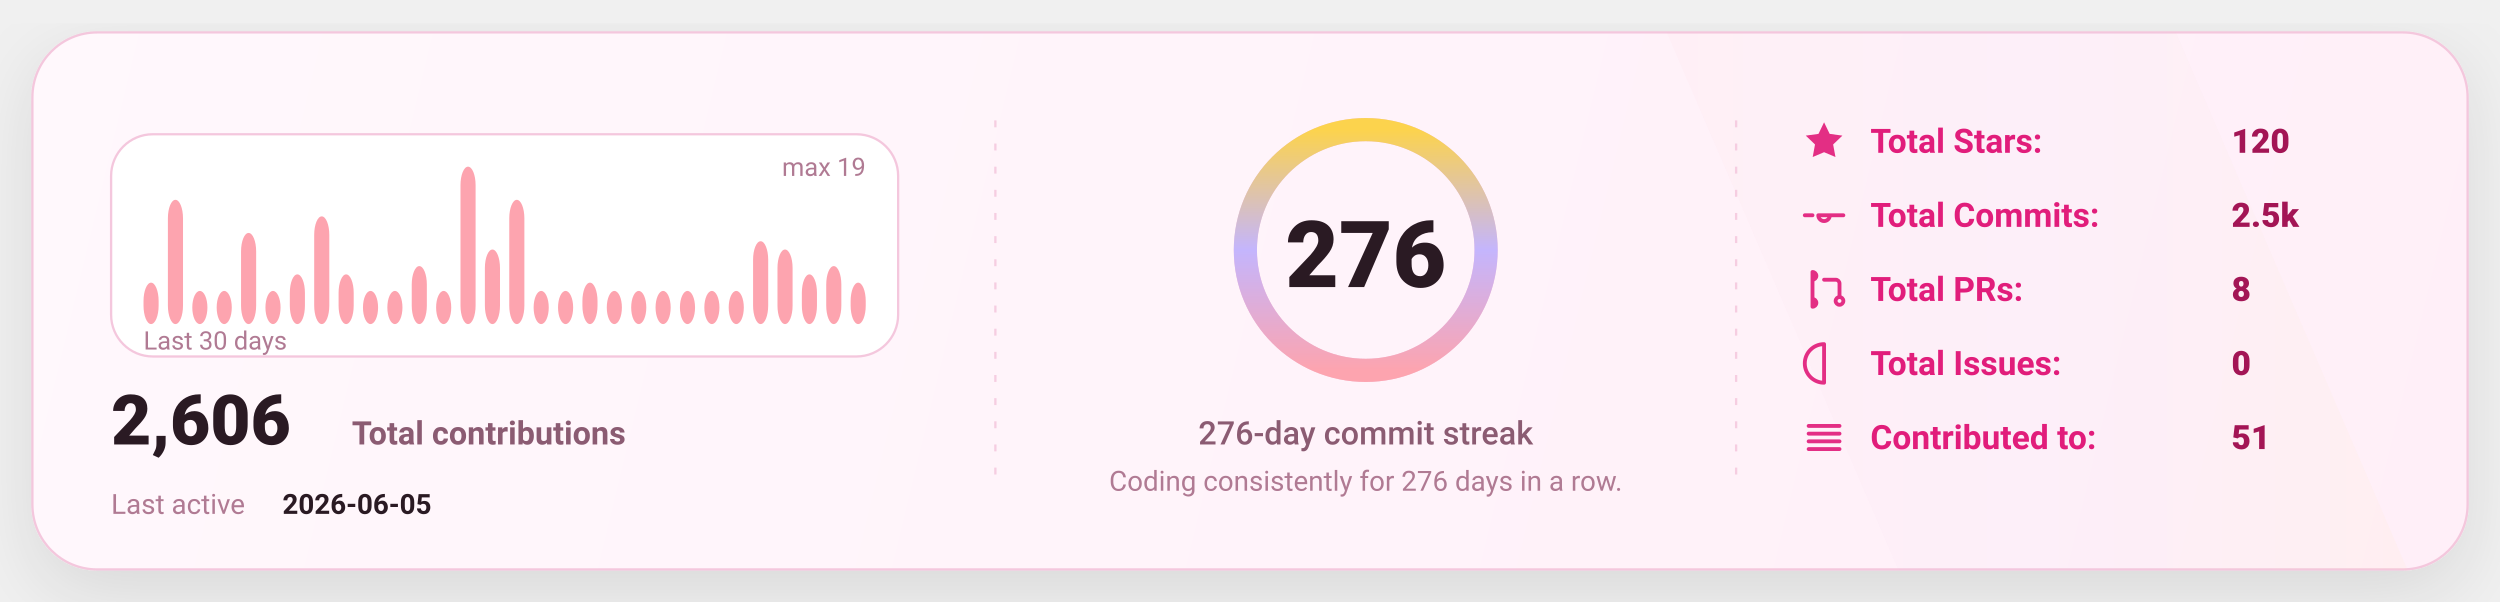
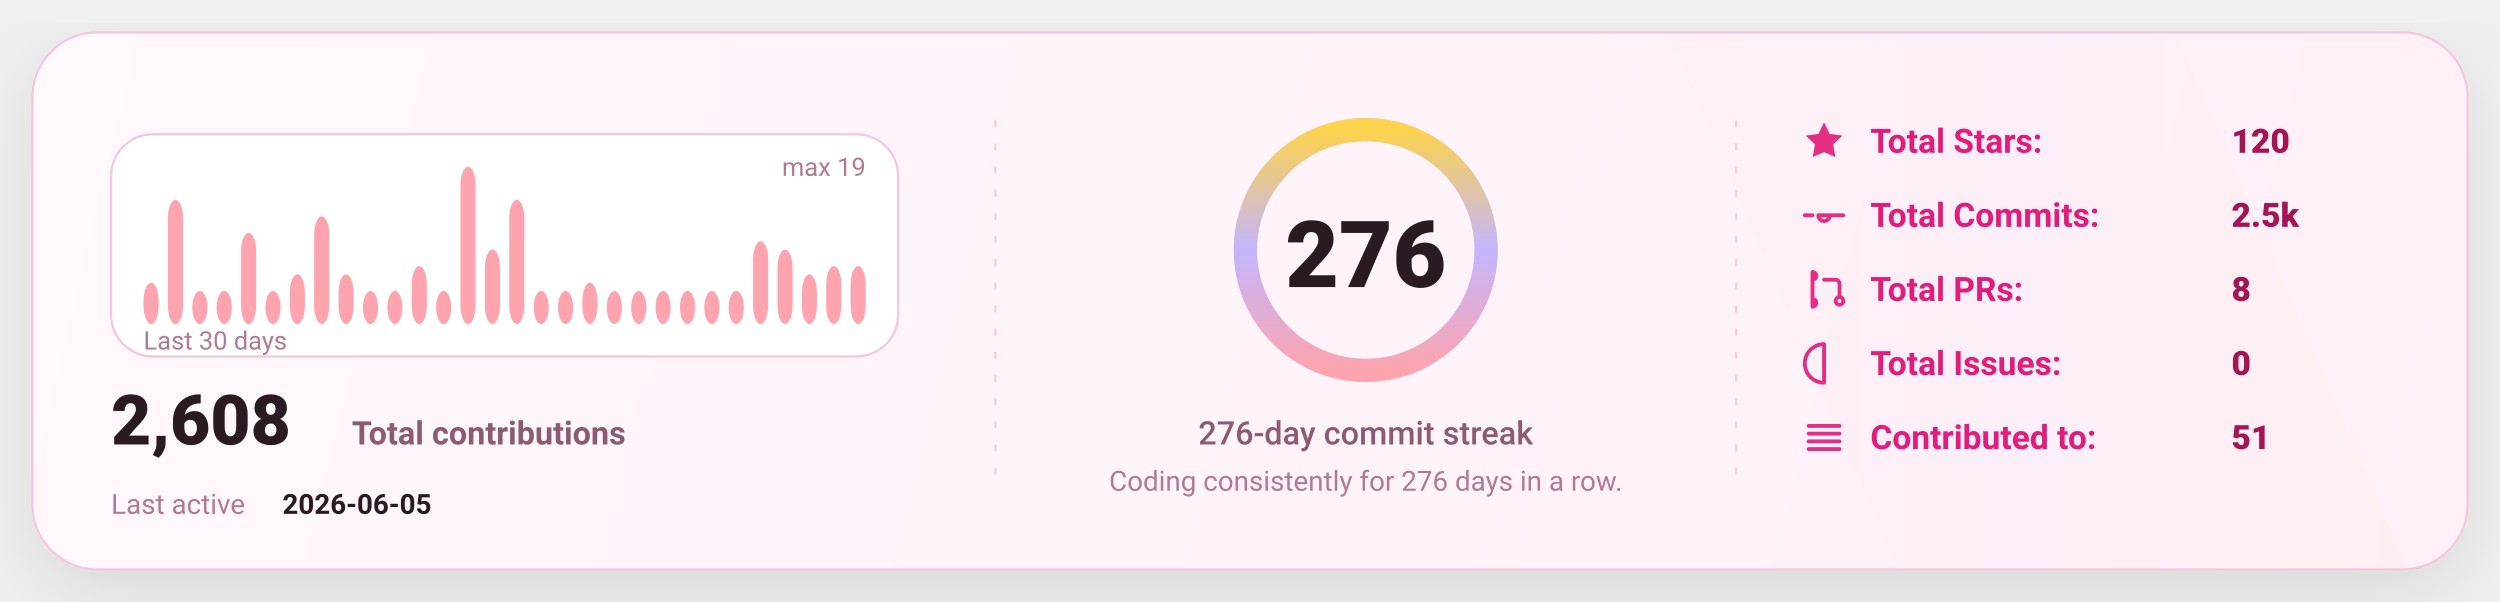
<svg xmlns="http://www.w3.org/2000/svg" width="1080" height="260" viewBox="0 0 1080 260" fill="none" role="img" aria-label="GitHub stats card">
  <defs>
    <linearGradient id="bg" x1="0" y1="0" x2="1080" y2="260" gradientUnits="userSpaceOnUse">
      <stop stop-color="#FFF8FC" />
      <stop offset="1" stop-color="#FFEFF8" />
    </linearGradient>
    <linearGradient id="accent" x1="0" y1="0" x2="1" y2="0">
      <stop offset="0" stop-color="#FDA4AF" />
      <stop offset="0.5" stop-color="#C4B5FD" />
      <stop offset="1" stop-color="#FCD34D" />
    </linearGradient>
    <linearGradient id="chartFill" x1="0" y1="0" x2="0" y2="1">
      <stop stop-color="#FDA4AF" stop-opacity="0.18" />
      <stop offset="1" stop-color="#FDA4AF" stop-opacity="0" />
    </linearGradient>
    <filter id="shadow" x="-20%" y="-20%" width="140%" height="140%">
      <feDropShadow dx="0" dy="10" stdDeviation="16" flood-color="#000000" flood-opacity="0.1" />
    </filter>
    <style>
      text { font-family: "Comic Sans MS","Trebuchet MS","Segoe UI",system-ui,-apple-system,Roboto,Helvetica,Arial,sans-serif; dominant-baseline: alphabetic; }
    </style>
  </defs>
  <rect x="14" y="14" width="1052" height="232" rx="28" fill="url(#bg)" stroke="#F4C7DD" stroke-width="1" filter="url(#shadow)" />
  <path d="M720 14     L940 14     L1040 246     L820 246 Z" fill="url(#accent)" opacity="0.04" />
  <line x1="430" y1="52" x2="430" y2="208" stroke="#F4C7DD" stroke-width="1" stroke-dasharray="3 7" opacity="0.85" />
  <line x1="430" y1="52" x2="430" y2="208" stroke="url(#accent)" stroke-width="1.4" stroke-dasharray="2 7" opacity="0.65" />
  <line x1="750" y1="52" x2="750" y2="208" stroke="#F4C7DD" stroke-width="1" stroke-dasharray="3 7" opacity="0.85" />
  <line x1="750" y1="52" x2="750" y2="208" stroke="url(#accent)" stroke-width="1.4" stroke-dasharray="2 7" opacity="0.65" />
  <g transform="translate(48,58)">
    <rect x="0" y="0" width="340" height="96" rx="18" fill="#FFFFFF" stroke="#F4C7DD" />
    <rect x="14.00" y="64.11" width="6.53" height="17.89" rx="8.00" fill="#FDA4AF" />
    <rect x="24.53" y="28.32" width="6.53" height="53.68" rx="8.00" fill="#FDA4AF" />
    <rect x="35.07" y="67.68" width="6.53" height="14.32" rx="8.00" fill="#FDA4AF" />
    <rect x="45.60" y="67.68" width="6.53" height="14.32" rx="8.00" fill="#FDA4AF" />
    <rect x="56.13" y="42.63" width="6.53" height="39.37" rx="8.00" fill="#FDA4AF" />
    <rect x="66.67" y="67.68" width="6.53" height="14.32" rx="8.00" fill="#FDA4AF" />
    <rect x="77.20" y="60.53" width="6.53" height="21.47" rx="8.00" fill="#FDA4AF" />
    <rect x="87.73" y="35.47" width="6.53" height="46.53" rx="8.00" fill="#FDA4AF" />
    <rect x="98.27" y="60.53" width="6.53" height="21.47" rx="8.00" fill="#FDA4AF" />
    <rect x="108.80" y="67.68" width="6.53" height="14.32" rx="8.00" fill="#FDA4AF" />
    <rect x="119.33" y="67.68" width="6.53" height="14.32" rx="8.00" fill="#FDA4AF" />
    <rect x="129.87" y="56.95" width="6.53" height="25.05" rx="8.00" fill="#FDA4AF" />
    <rect x="140.40" y="67.68" width="6.53" height="14.32" rx="8.00" fill="#FDA4AF" />
    <rect x="150.93" y="14.00" width="6.53" height="68.00" rx="8.00" fill="#FDA4AF" />
    <rect x="161.47" y="49.79" width="6.53" height="32.21" rx="8.00" fill="#FDA4AF" />
    <rect x="172.00" y="28.32" width="6.53" height="53.68" rx="8.00" fill="#FDA4AF" />
    <rect x="182.53" y="67.68" width="6.53" height="14.32" rx="8.00" fill="#FDA4AF" />
    <rect x="193.07" y="67.68" width="6.53" height="14.32" rx="8.00" fill="#FDA4AF" />
    <rect x="203.60" y="64.11" width="6.53" height="17.89" rx="8.00" fill="#FDA4AF" />
    <rect x="214.13" y="67.68" width="6.53" height="14.32" rx="8.00" fill="#FDA4AF" />
    <rect x="224.67" y="67.68" width="6.53" height="14.32" rx="8.00" fill="#FDA4AF" />
    <rect x="235.20" y="67.68" width="6.53" height="14.32" rx="8.00" fill="#FDA4AF" />
    <rect x="245.73" y="67.68" width="6.53" height="14.32" rx="8.00" fill="#FDA4AF" />
    <rect x="256.27" y="67.68" width="6.53" height="14.32" rx="8.00" fill="#FDA4AF" />
    <rect x="266.80" y="67.68" width="6.53" height="14.32" rx="8.00" fill="#FDA4AF" />
    <rect x="277.33" y="46.21" width="6.53" height="35.79" rx="8.00" fill="#FDA4AF" />
    <rect x="287.87" y="49.79" width="6.53" height="32.21" rx="8.00" fill="#FDA4AF" />
    <rect x="298.40" y="60.53" width="6.53" height="21.47" rx="8.00" fill="#FDA4AF" />
    <rect x="308.93" y="56.95" width="6.53" height="25.05" rx="8.00" fill="#FDA4AF" />
-     <rect x="319.47" y="64.11" width="6.53" height="17.89" rx="8.00" fill="#FDA4AF" />
+     <rect x="319.47" y="56.95" width="6.53" height="25.05" rx="8.00" fill="#FDA4AF" />
    <text x="14" y="93.00" fill="#B07A93" font-size="11">
      Last 30 days
    </text>
    <text x="326.00" y="18" text-anchor="end" fill="#B07A93" font-size="11">
      max 19
    </text>
    <g transform="translate(0,134)">
      <text x="0" y="0" fill="#2A1A23" font-size="30" font-weight="820">
-         2,606
+         2,608
      </text>
      <text x="104" y="0" fill="#8B5B72" font-size="14" font-weight="650">
        Total contributions
      </text>
      <text x="0" y="30" fill="#B07A93" font-size="12">
        Last active
      </text>
      <text x="74" y="30" fill="#2A1A23" font-size="12" font-weight="700">
        2026-06-05
      </text>
    </g>
  </g>
  <g>
    <circle cx="590" cy="108" r="52" stroke="#F4C7DD" stroke-width="10" />
    <circle cx="590" cy="108" r="52" stroke="url(#accent)" stroke-width="10" stroke-linecap="round" stroke-dasharray="326.73 326.73" transform="rotate(-90 590 108)" />
    <text x="590" y="124.00" text-anchor="middle" fill="#2A1A23" font-size="40" font-weight="900">
      276
    </text>
    <text x="590" y="192.00" text-anchor="middle" fill="#8B5B72" font-size="14" font-weight="450">
      276-day commit streak
    </text>
    <text x="590" y="212.00" text-anchor="middle" fill="#B07A93" font-size="12" font-weight="420">
      Coding consistently for 276 days in a row.
    </text>
  </g>
  <g transform="translate(778,66)">
    <g transform="translate(0,0)">
      <g transform="translate(0,-15)">
        <svg x="0" y="0" width="20" height="20" viewBox="0 0 24 24" fill="none">
          <path d="M12 2.2l2.9 6 6.6.9-4.8 4.6 1.2 6.5L12 17.7 6.1 20.2l1.2-6.5-4.8-4.6 6.6-.9L12 2.2z" fill="#E11D7B" opacity="0.92" />
        </svg>
      </g>
      <text x="30" y="0" fill="#E11D7B" font-size="14.5" font-weight="650">
            Total Stars:
          </text>
      <text x="186" y="0" fill="#A31555" font-size="14.5" font-weight="850">
            120
          </text>
    </g>
    <g transform="translate(0,32)">
      <g transform="translate(0,-15)">
        <svg x="0" y="0" width="20" height="20" viewBox="0 0 24 24" fill="none">
          <path d="M9 12a3 3 0 1 0 6 0Zm-7 0h4m8 0h8" stroke="#E11D7B" stroke-width="2" stroke-linecap="round" stroke-linejoin="round" opacity="0.92" />
        </svg>
      </g>
      <text x="30" y="0" fill="#E11D7B" font-size="14.5" font-weight="650">
            Total Commits:
          </text>
      <text x="186" y="0" fill="#A31555" font-size="14.5" font-weight="850">
            2.5k
          </text>
    </g>
    <g transform="translate(0,64)">
      <g transform="translate(0,-15)">
        <svg x="0" y="0" width="20" height="20" viewBox="0 0 24 24" fill="none">
          <path d="M6 4v16m0-13a2 2 0 1 0 0-4Zm0 14a2 2 0 1 0 0-4Zm6-14h6a2 2 0 0 1 2 2v7m0 0a2 2 0 1 0 0 4 2 2 0 0 0 0-4Z" stroke="#E11D7B" stroke-width="2" stroke-linecap="round" stroke-linejoin="round" opacity="0.92" />
        </svg>
      </g>
      <text x="30" y="0" fill="#E11D7B" font-size="14.5" font-weight="650">
            Total PRs:
          </text>
      <text x="186" y="0" fill="#A31555" font-size="14.5" font-weight="850">
            8
          </text>
    </g>
    <g transform="translate(0,96)">
      <g transform="translate(0,-15)">
        <svg x="0" y="0" width="20" height="20" viewBox="0 0 24 24" fill="none">
          <path d="M12 2a10 10 0 1 0 0 20Zm0 6v6m0 4h.01" stroke="#E11D7B" stroke-width="2" stroke-linecap="round" stroke-linejoin="round" opacity="0.92" />
        </svg>
      </g>
      <text x="30" y="0" fill="#E11D7B" font-size="14.5" font-weight="650">
            Total Issues:
          </text>
      <text x="186" y="0" fill="#A31555" font-size="14.5" font-weight="850">
            0
          </text>
    </g>
    <g transform="translate(0,128)">
      <g transform="translate(0,-15)">
        <svg x="0" y="0" width="20" height="20" viewBox="0 0 24 24" fill="none">
          <path d="M4 6h16M4 10h16M4 14h16M4 18h16" stroke="#E11D7B" stroke-width="2" stroke-linecap="round" stroke-linejoin="round" opacity="0.92" />
        </svg>
      </g>
      <text x="30" y="0" fill="#E11D7B" font-size="14.5" font-weight="650">
            Contributed to:
          </text>
      <text x="186" y="0" fill="#A31555" font-size="14.5" font-weight="850">
            51
          </text>
    </g>
  </g>
</svg>
